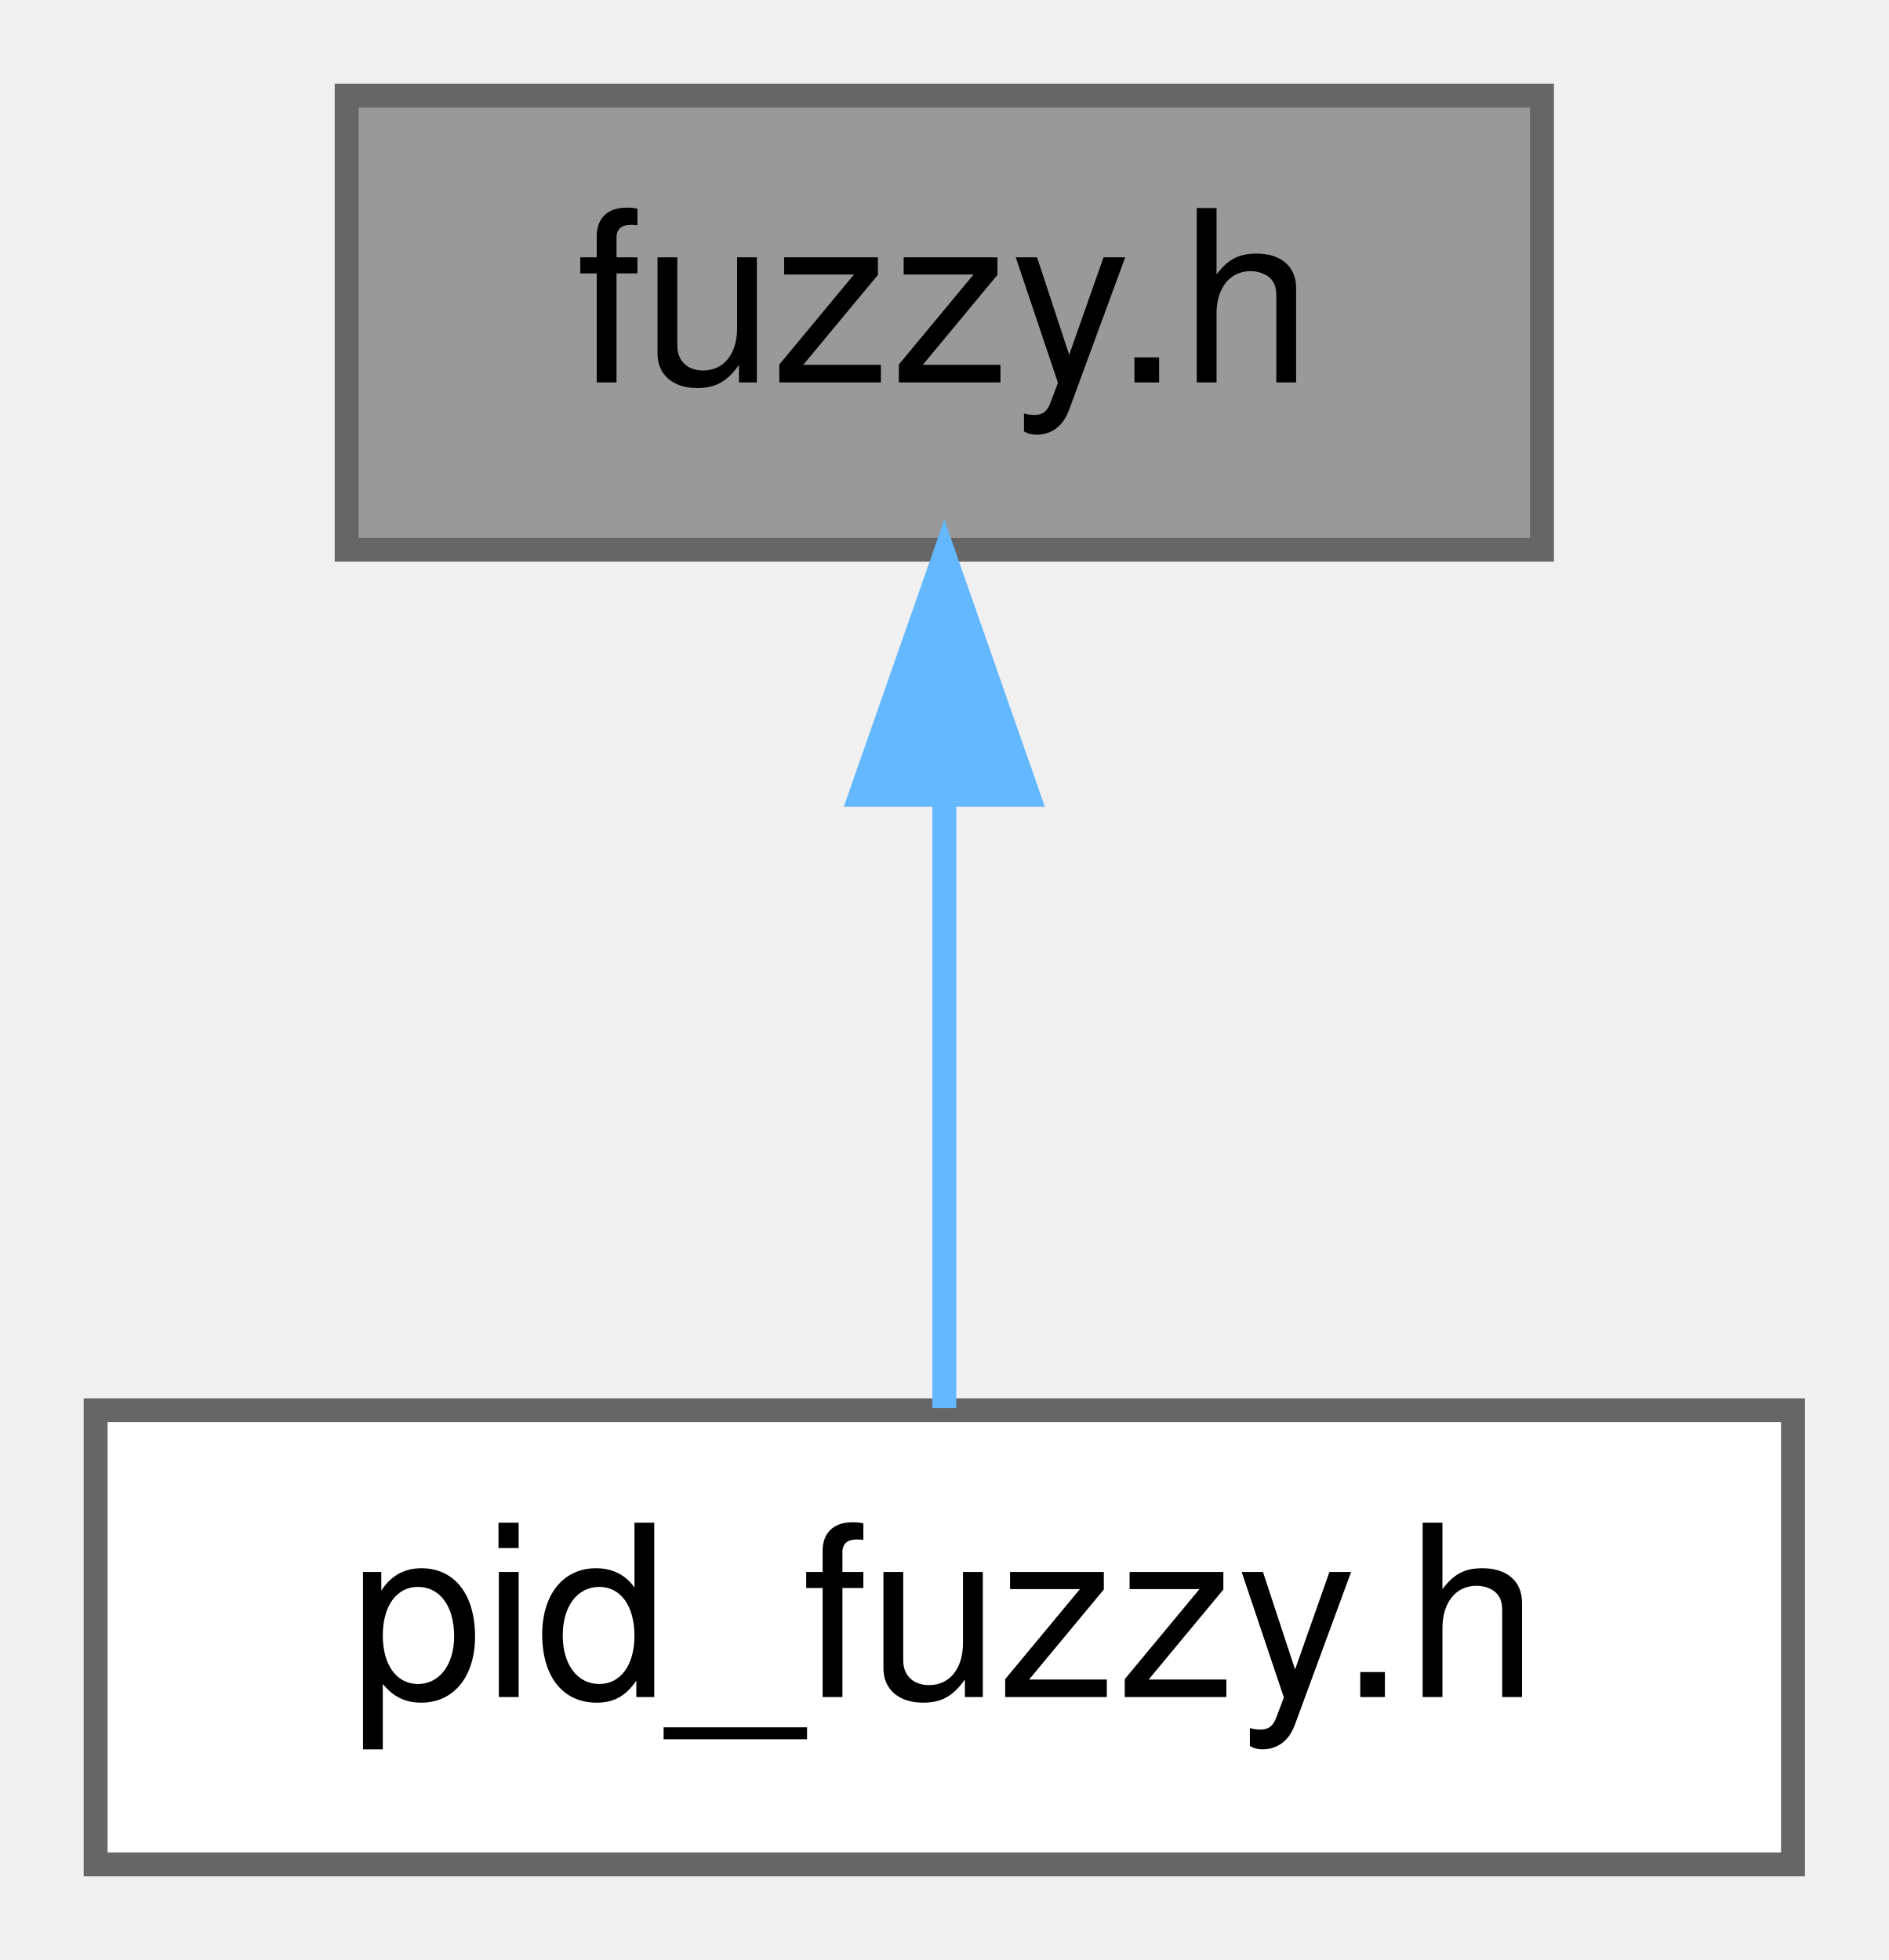
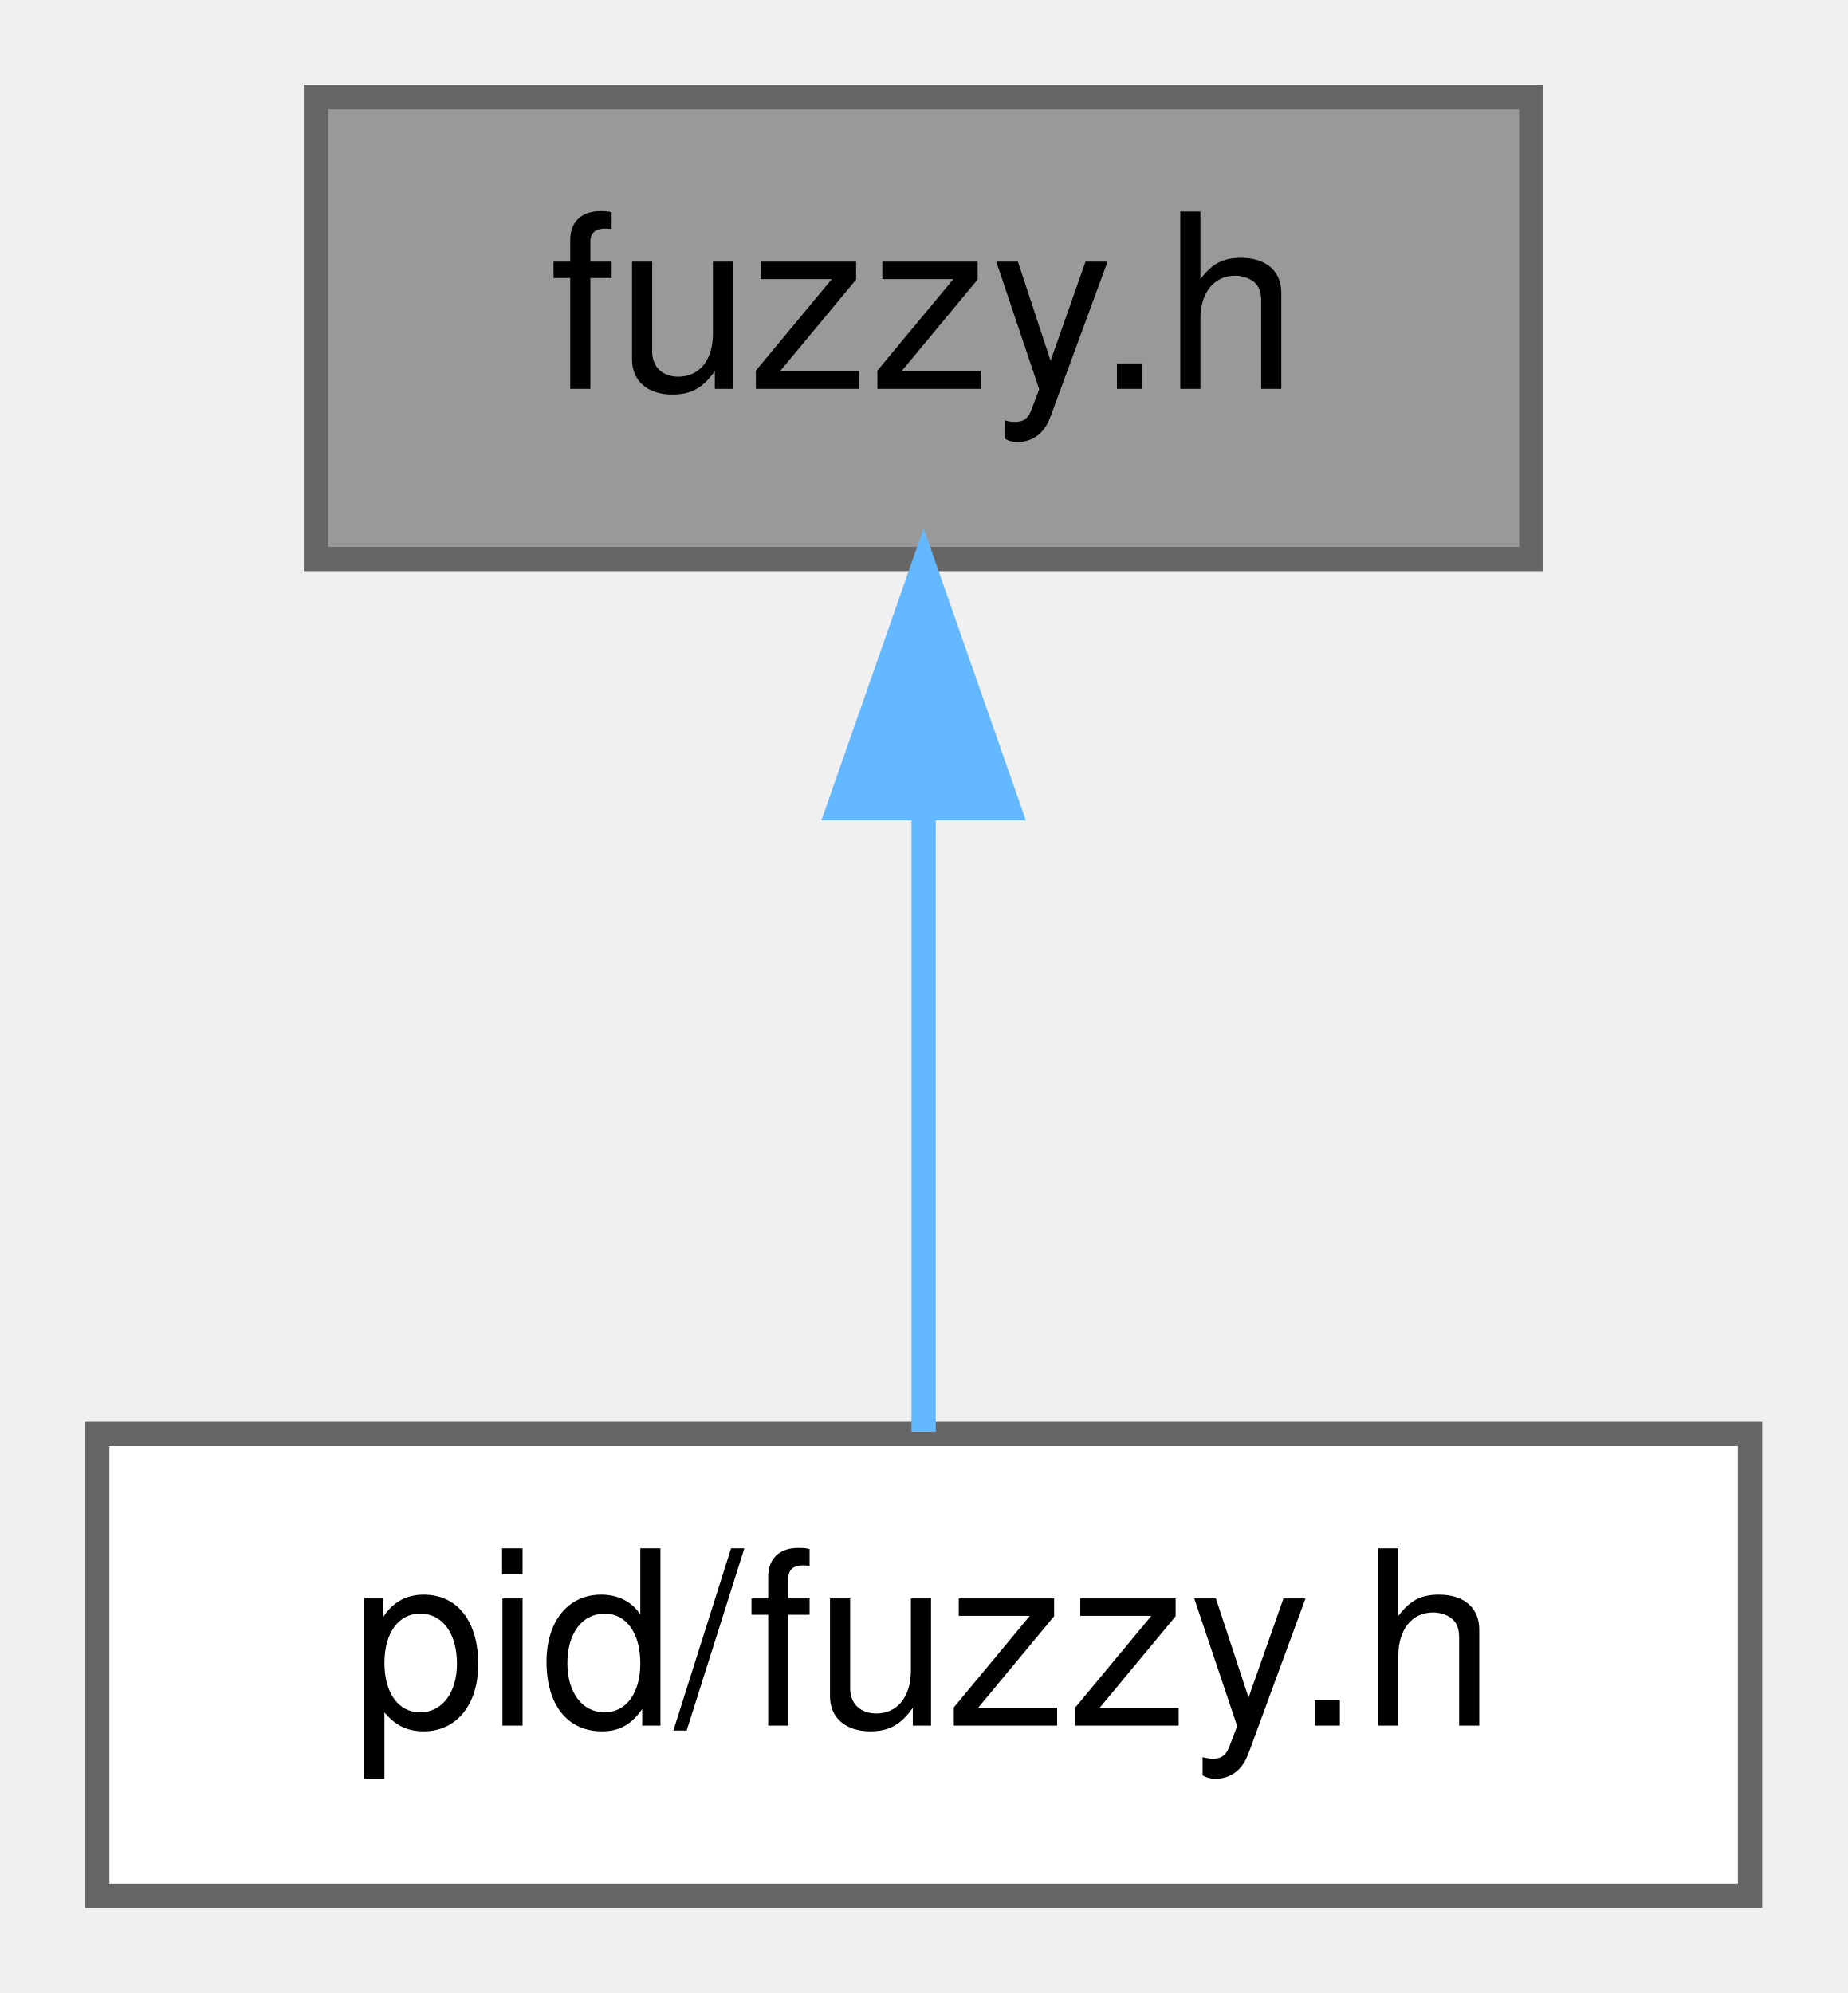
- <svg xmlns="http://www.w3.org/2000/svg" xmlns:xlink="http://www.w3.org/1999/xlink" width="79pt" height="82pt" viewBox="0.00 0.00 79.00 82.00">
+ <svg xmlns="http://www.w3.org/2000/svg" xmlns:xlink="http://www.w3.org/1999/xlink" width="76pt" height="82pt" viewBox="0.00 0.00 76.00 82.00">
  <g id="graph0" class="graph" transform="scale(1 1) rotate(0) translate(4 78)">
    <g id="Node000001" class="node">
      <g id="a_Node000001">
        <a xlink:title="fuzzy operator">
-           <polygon fill="#999999" stroke="#666666" points="60.5,-74 10.5,-74 10.5,-55 60.5,-55 60.5,-74" />
-           <text text-anchor="middle" x="35.5" y="-62" font-family="Helvetica,sans-Serif" font-size="10.00">fuzzy.h</text>
+           <polygon fill="#999999" stroke="#666666" points="59,-74 9,-74 9,-55 59,-55 59,-74" />
+           <text text-anchor="middle" x="34" y="-62" font-family="Helvetica,sans-Serif" font-size="10.00">fuzzy.h</text>
        </a>
      </g>
    </g>
    <g id="Node000002" class="node">
      <g id="a_Node000002">
-         <a xlink:href="../../d7/d30/pid__fuzzy_8h.html" target="_top" xlink:title="fuzzy proportional integral derivative controller">
-           <polygon fill="white" stroke="#666666" points="71,-19 0,-19 0,0 71,0 71,-19" />
-           <text text-anchor="middle" x="35.5" y="-7" font-family="Helvetica,sans-Serif" font-size="10.00">pid_fuzzy.h</text>
+         <a xlink:href="../../d2/d03/pid_2fuzzy_8h.html" target="_top" xlink:title="fuzzy proportional integral derivative controller">
+           <polygon fill="white" stroke="#666666" points="68,-19 0,-19 0,0 68,0 68,-19" />
+           <text text-anchor="middle" x="34" y="-7" font-family="Helvetica,sans-Serif" font-size="10.00">pid/fuzzy.h</text>
        </a>
      </g>
    </g>
    <g id="edge1_Node000001_Node000002" class="edge">
      <g id="a_edge1_Node000001_Node000002">
        <a xlink:title=" ">
-           <path fill="none" stroke="#63b8ff" d="M35.5,-44.66C35.5,-35.93 35.5,-25.99 35.5,-19.09" />
-           <polygon fill="#63b8ff" stroke="#63b8ff" points="32,-44.75 35.5,-54.75 39,-44.75 32,-44.75" />
+           <path fill="none" stroke="#63b8ff" d="M34,-44.66C34,-35.93 34,-25.99 34,-19.09" />
+           <polygon fill="#63b8ff" stroke="#63b8ff" points="30.5,-44.75 34,-54.75 37.5,-44.75 30.5,-44.75" />
        </a>
      </g>
    </g>
  </g>
</svg>
